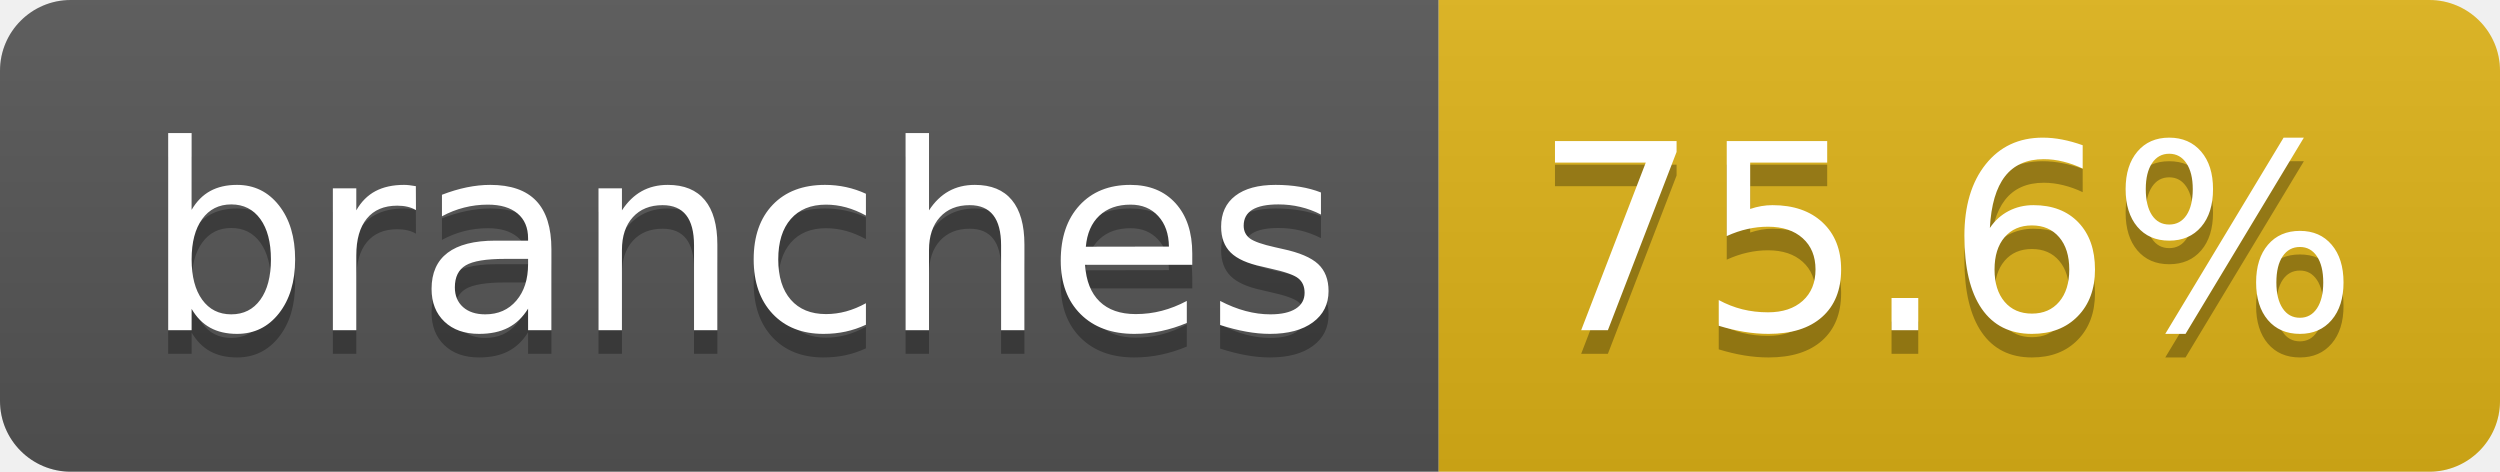
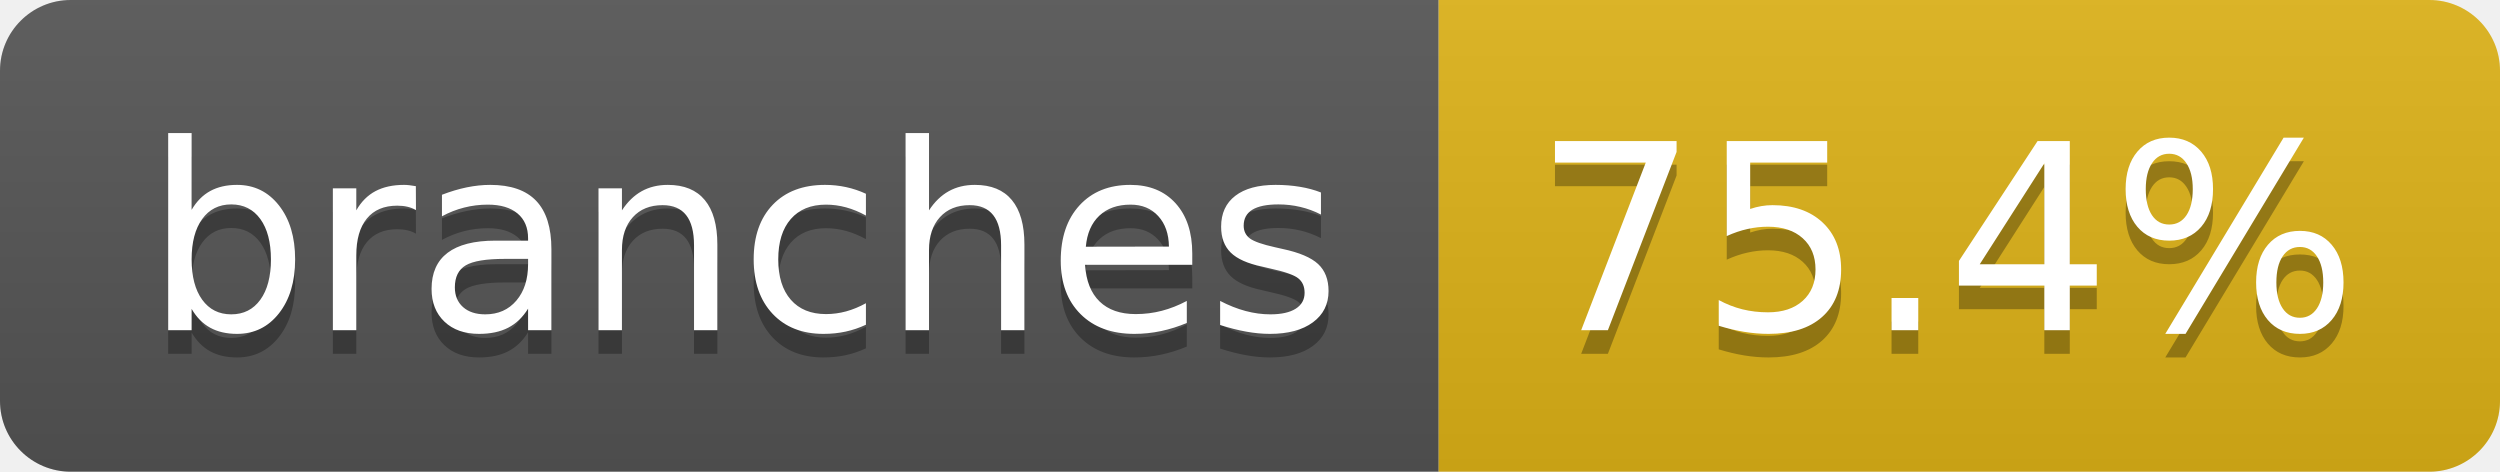
- <svg xmlns="http://www.w3.org/2000/svg" width="106" height="20" role="img" aria-label="branches: 75.6%">
+ <svg xmlns="http://www.w3.org/2000/svg" width="106" height="20" role="img" aria-label="branches: 75.4%">
  <linearGradient id="s" x2="0" y2="100%">
    <stop offset="0" stop-color="#bbb" stop-opacity=".1" />
    <stop offset="1" stop-opacity=".1" />
  </linearGradient>
  <clipPath id="r">
    <rect width="106" height="20" rx="3" fill="#fff" />
  </clipPath>
  <g clip-path="url(#r)">
    <rect width="61" height="20" fill="#555" />
    <rect x="61" width="45" height="20" fill="#dfb317" />
    <rect width="106" height="20" fill="url(#s)" />
  </g>
  <g fill="#fff" text-anchor="middle" font-family="Verdana,Geneva,DejaVu Sans,sans-serif" text-rendering="geometricPrecision" font-size="110">
    <text aria-hidden="true" x="315" y="150" fill="#010101" fill-opacity=".3" transform="scale(.1)" textLength="507">branches</text>
    <text x="315" y="140" transform="scale(.1)" fill="#fff" textLength="507">branches</text>
-     <text aria-hidden="true" x="825" y="150" fill="#010101" fill-opacity=".3" transform="scale(.1)" textLength="350">75.6%</text>
-     <text x="825" y="140" transform="scale(.1)" fill="#fff" textLength="350">75.6%</text>
+     <text aria-hidden="true" x="825" y="150" fill="#010101" fill-opacity=".3" transform="scale(.1)" textLength="350">75.4%</text>
+     <text x="825" y="140" transform="scale(.1)" fill="#fff" textLength="350">75.4%</text>
  </g>
</svg>
